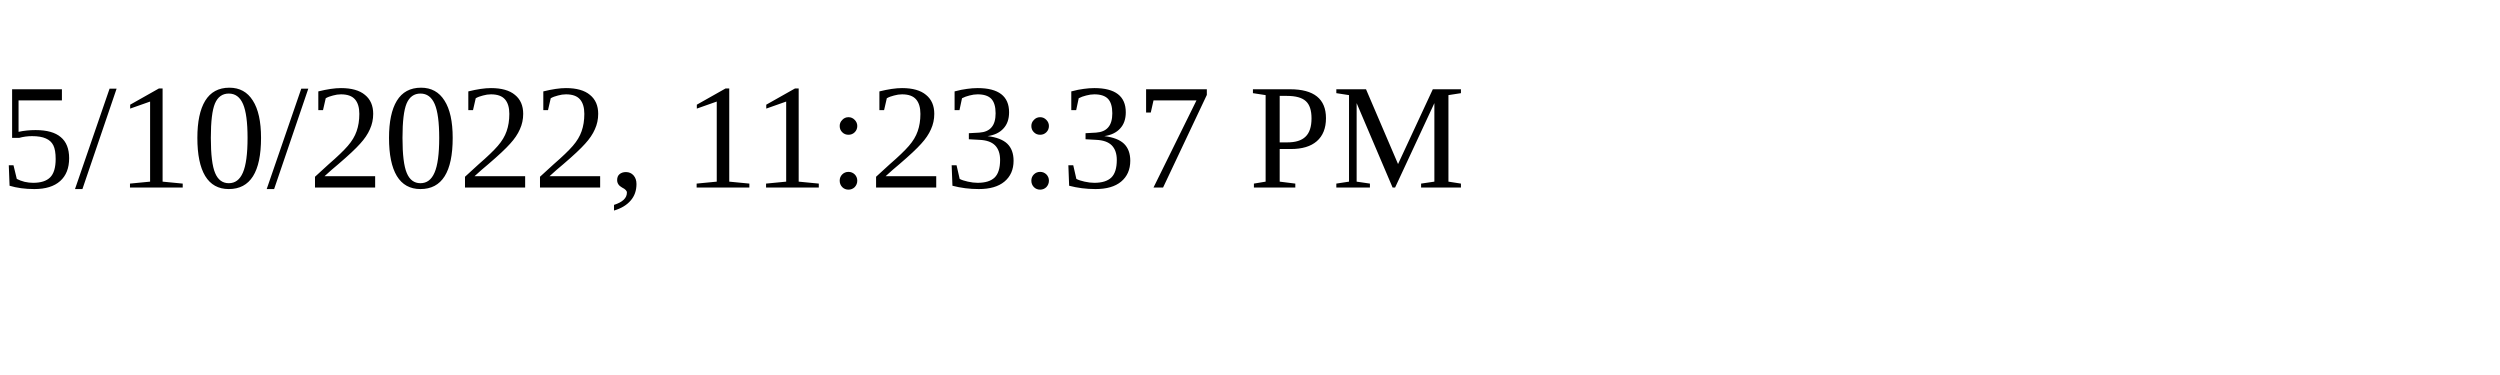
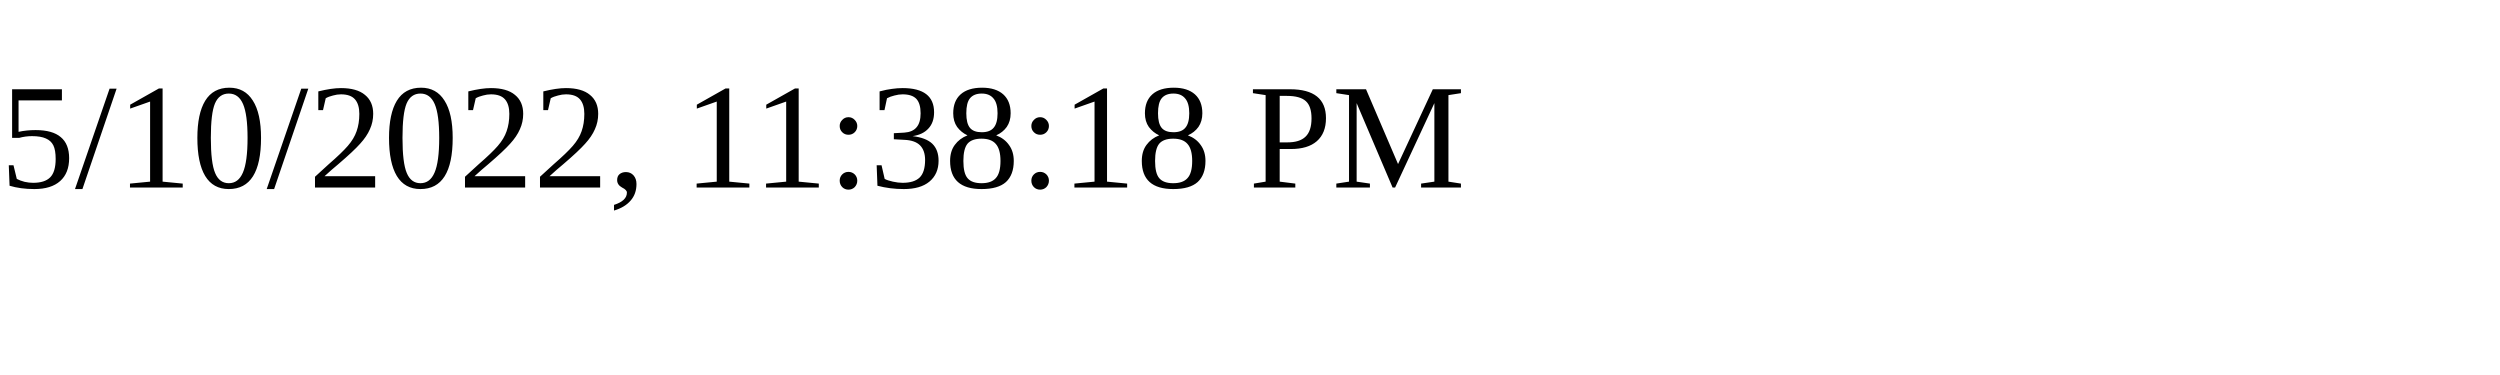
<svg xmlns="http://www.w3.org/2000/svg" height="30" width="200">
-   <text x="0" y="15">5/10/2022, 11:23:37 PM</text>
+   <text x="0" y="15">5/10/2022, 11:38:18 PM</text>
</svg>
